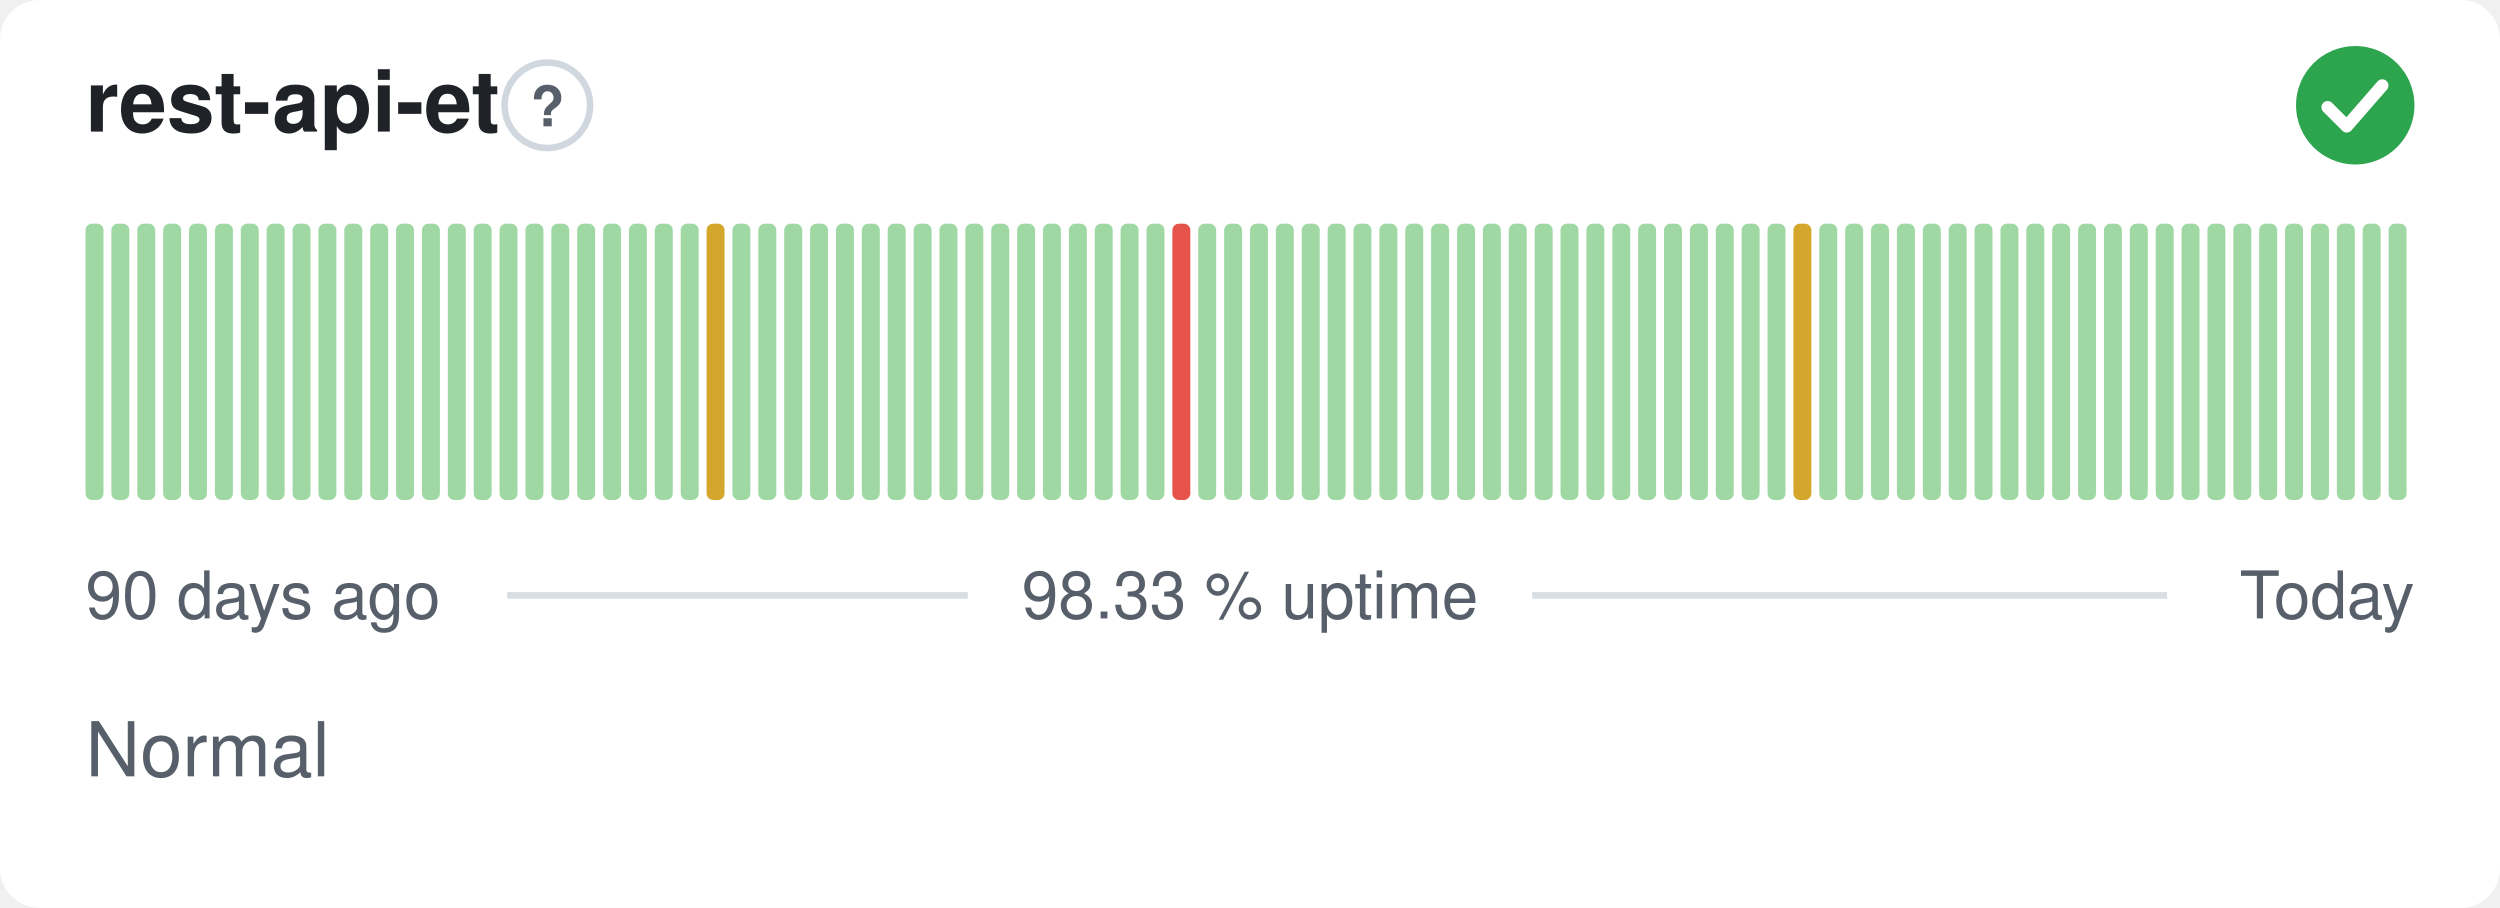
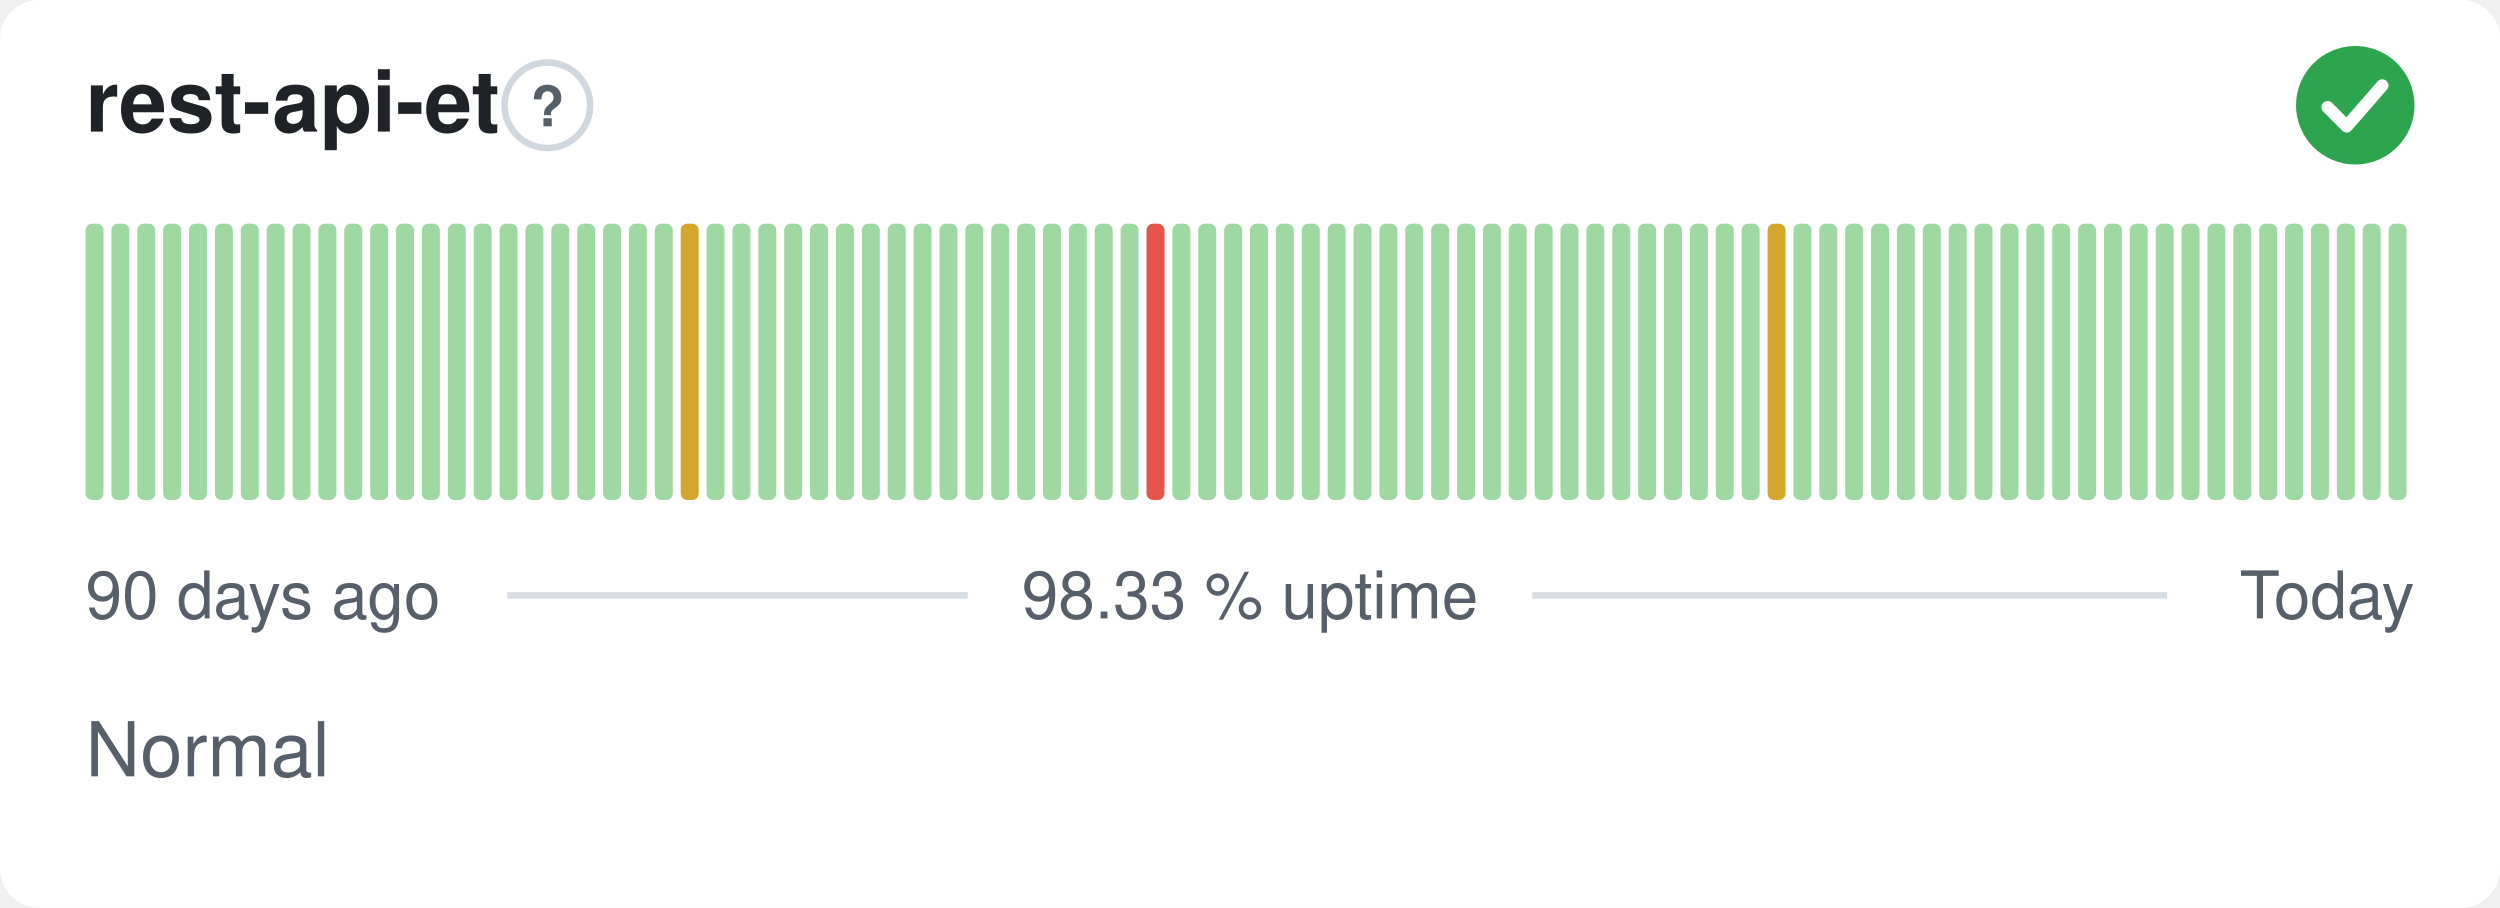
<svg xmlns="http://www.w3.org/2000/svg" width="380" height="138" viewBox="0 0 380 138" role="img" aria-label="rest-api-et: Normal, 98.33 % uptime over the last 90 days" font-family="-apple-system,BlinkMacSystemFont,'Segoe UI',Helvetica,Arial,sans-serif">
  <style>
    @media (prefers-color-scheme: dark) {
      .bg { fill: #0d1117 }
      .title { fill: #e6edf3 }
      .muted { fill: #8b949e }
      .hint { stroke: #30363d }
      .rule { stroke: #30363d }
      .nodata { fill: #21262d }
    }
  </style>
  <rect class="bg" width="380" height="138" rx="6" fill="#ffffff" />
  <text class="title" x="13" y="20" font-size="13" font-weight="600" fill="#1f2328">rest-api-et</text>
  <circle class="hint" cx="83.2" cy="16" r="6.5" fill="none" stroke="#d0d7de" stroke-width="1" />
  <text class="muted" x="83.2" y="19.2" text-anchor="middle" font-size="8.5" font-weight="700" fill="#57606a">?</text>
  <circle cx="358" cy="16" r="9" fill="#2da44e" />
  <path d="M353.80 16.30l2.90 2.90 5.40 -6.20" fill="none" stroke="#fff" stroke-width="1.89" stroke-linecap="round" stroke-linejoin="round" />
  <rect x="13.00" y="34.00" width="2.73" height="42.00" rx="1" fill="#9fd8a3" />
  <rect x="16.93" y="34.00" width="2.73" height="42.00" rx="1" fill="#9fd8a3" />
  <rect x="20.87" y="34.00" width="2.73" height="42.00" rx="1" fill="#9fd8a3" />
  <rect x="24.80" y="34.00" width="2.73" height="42.00" rx="1" fill="#9fd8a3" />
  <rect x="28.73" y="34.00" width="2.73" height="42.00" rx="1" fill="#9fd8a3" />
  <rect x="32.67" y="34.00" width="2.73" height="42.00" rx="1" fill="#9fd8a3" />
  <rect x="36.60" y="34.00" width="2.73" height="42.00" rx="1" fill="#9fd8a3" />
  <rect x="40.53" y="34.00" width="2.73" height="42.00" rx="1" fill="#9fd8a3" />
  <rect x="44.47" y="34.00" width="2.73" height="42.00" rx="1" fill="#9fd8a3" />
  <rect x="48.40" y="34.00" width="2.73" height="42.00" rx="1" fill="#9fd8a3" />
  <rect x="52.33" y="34.00" width="2.73" height="42.00" rx="1" fill="#9fd8a3" />
  <rect x="56.27" y="34.00" width="2.73" height="42.00" rx="1" fill="#9fd8a3" />
  <rect x="60.20" y="34.00" width="2.73" height="42.00" rx="1" fill="#9fd8a3" />
  <rect x="64.13" y="34.00" width="2.73" height="42.00" rx="1" fill="#9fd8a3" />
  <rect x="68.07" y="34.00" width="2.73" height="42.00" rx="1" fill="#9fd8a3" />
  <rect x="72.00" y="34.00" width="2.73" height="42.00" rx="1" fill="#9fd8a3" />
  <rect x="75.93" y="34.00" width="2.73" height="42.00" rx="1" fill="#9fd8a3" />
  <rect x="79.87" y="34.00" width="2.73" height="42.00" rx="1" fill="#9fd8a3" />
  <rect x="83.80" y="34.00" width="2.73" height="42.00" rx="1" fill="#9fd8a3" />
  <rect x="87.73" y="34.00" width="2.73" height="42.00" rx="1" fill="#9fd8a3" />
  <rect x="91.67" y="34.00" width="2.73" height="42.00" rx="1" fill="#9fd8a3" />
  <rect x="95.60" y="34.00" width="2.73" height="42.00" rx="1" fill="#9fd8a3" />
  <rect x="99.53" y="34.00" width="2.73" height="42.00" rx="1" fill="#9fd8a3" />
-   <rect x="103.47" y="34.00" width="2.73" height="42.00" rx="1" fill="#9fd8a3" />
-   <rect x="107.40" y="34.00" width="2.73" height="42.00" rx="1" fill="#d4a72c" />
+   <rect x="103.47" y="34.00" width="2.73" height="42.00" rx="1" fill="#d4a72c" />
+   <rect x="107.40" y="34.00" width="2.73" height="42.00" rx="1" fill="#9fd8a3" />
  <rect x="111.33" y="34.00" width="2.73" height="42.00" rx="1" fill="#9fd8a3" />
  <rect x="115.27" y="34.00" width="2.73" height="42.00" rx="1" fill="#9fd8a3" />
  <rect x="119.20" y="34.00" width="2.73" height="42.00" rx="1" fill="#9fd8a3" />
  <rect x="123.13" y="34.00" width="2.73" height="42.00" rx="1" fill="#9fd8a3" />
  <rect x="127.07" y="34.00" width="2.73" height="42.00" rx="1" fill="#9fd8a3" />
  <rect x="131.00" y="34.00" width="2.73" height="42.00" rx="1" fill="#9fd8a3" />
  <rect x="134.93" y="34.00" width="2.73" height="42.00" rx="1" fill="#9fd8a3" />
  <rect x="138.87" y="34.00" width="2.73" height="42.00" rx="1" fill="#9fd8a3" />
  <rect x="142.80" y="34.00" width="2.73" height="42.00" rx="1" fill="#9fd8a3" />
  <rect x="146.73" y="34.00" width="2.73" height="42.00" rx="1" fill="#9fd8a3" />
  <rect x="150.67" y="34.00" width="2.73" height="42.00" rx="1" fill="#9fd8a3" />
  <rect x="154.60" y="34.00" width="2.73" height="42.00" rx="1" fill="#9fd8a3" />
  <rect x="158.53" y="34.00" width="2.73" height="42.00" rx="1" fill="#9fd8a3" />
  <rect x="162.47" y="34.00" width="2.73" height="42.00" rx="1" fill="#9fd8a3" />
  <rect x="166.40" y="34.00" width="2.73" height="42.00" rx="1" fill="#9fd8a3" />
  <rect x="170.33" y="34.00" width="2.73" height="42.00" rx="1" fill="#9fd8a3" />
-   <rect x="174.27" y="34.00" width="2.73" height="42.00" rx="1" fill="#9fd8a3" />
-   <rect x="178.20" y="34.00" width="2.73" height="42.00" rx="1" fill="#e5534b" />
+   <rect x="174.27" y="34.00" width="2.73" height="42.00" rx="1" fill="#e5534b" />
+   <rect x="178.20" y="34.00" width="2.73" height="42.00" rx="1" fill="#9fd8a3" />
  <rect x="182.13" y="34.00" width="2.73" height="42.00" rx="1" fill="#9fd8a3" />
  <rect x="186.07" y="34.00" width="2.73" height="42.00" rx="1" fill="#9fd8a3" />
  <rect x="190.00" y="34.00" width="2.73" height="42.00" rx="1" fill="#9fd8a3" />
  <rect x="193.93" y="34.00" width="2.73" height="42.00" rx="1" fill="#9fd8a3" />
  <rect x="197.87" y="34.00" width="2.73" height="42.00" rx="1" fill="#9fd8a3" />
  <rect x="201.80" y="34.00" width="2.73" height="42.00" rx="1" fill="#9fd8a3" />
  <rect x="205.73" y="34.00" width="2.73" height="42.00" rx="1" fill="#9fd8a3" />
  <rect x="209.67" y="34.00" width="2.73" height="42.00" rx="1" fill="#9fd8a3" />
  <rect x="213.60" y="34.00" width="2.73" height="42.00" rx="1" fill="#9fd8a3" />
  <rect x="217.53" y="34.00" width="2.73" height="42.00" rx="1" fill="#9fd8a3" />
  <rect x="221.47" y="34.00" width="2.73" height="42.00" rx="1" fill="#9fd8a3" />
  <rect x="225.40" y="34.00" width="2.73" height="42.00" rx="1" fill="#9fd8a3" />
  <rect x="229.33" y="34.00" width="2.73" height="42.00" rx="1" fill="#9fd8a3" />
  <rect x="233.27" y="34.00" width="2.73" height="42.00" rx="1" fill="#9fd8a3" />
  <rect x="237.20" y="34.00" width="2.73" height="42.00" rx="1" fill="#9fd8a3" />
  <rect x="241.13" y="34.00" width="2.73" height="42.00" rx="1" fill="#9fd8a3" />
  <rect x="245.07" y="34.00" width="2.73" height="42.00" rx="1" fill="#9fd8a3" />
  <rect x="249.00" y="34.00" width="2.73" height="42.00" rx="1" fill="#9fd8a3" />
  <rect x="252.93" y="34.00" width="2.73" height="42.00" rx="1" fill="#9fd8a3" />
  <rect x="256.87" y="34.00" width="2.73" height="42.00" rx="1" fill="#9fd8a3" />
  <rect x="260.80" y="34.00" width="2.73" height="42.00" rx="1" fill="#9fd8a3" />
  <rect x="264.73" y="34.00" width="2.73" height="42.00" rx="1" fill="#9fd8a3" />
-   <rect x="268.67" y="34.00" width="2.73" height="42.00" rx="1" fill="#9fd8a3" />
-   <rect x="272.60" y="34.00" width="2.73" height="42.00" rx="1" fill="#d4a72c" />
+   <rect x="268.67" y="34.00" width="2.73" height="42.00" rx="1" fill="#d4a72c" />
+   <rect x="272.60" y="34.00" width="2.73" height="42.00" rx="1" fill="#9fd8a3" />
  <rect x="276.53" y="34.00" width="2.73" height="42.00" rx="1" fill="#9fd8a3" />
  <rect x="280.47" y="34.00" width="2.73" height="42.00" rx="1" fill="#9fd8a3" />
  <rect x="284.40" y="34.00" width="2.73" height="42.00" rx="1" fill="#9fd8a3" />
  <rect x="288.33" y="34.00" width="2.73" height="42.00" rx="1" fill="#9fd8a3" />
  <rect x="292.27" y="34.00" width="2.73" height="42.00" rx="1" fill="#9fd8a3" />
  <rect x="296.20" y="34.00" width="2.73" height="42.00" rx="1" fill="#9fd8a3" />
  <rect x="300.13" y="34.00" width="2.73" height="42.00" rx="1" fill="#9fd8a3" />
  <rect x="304.07" y="34.00" width="2.73" height="42.00" rx="1" fill="#9fd8a3" />
  <rect x="308.00" y="34.00" width="2.73" height="42.00" rx="1" fill="#9fd8a3" />
  <rect x="311.93" y="34.00" width="2.73" height="42.00" rx="1" fill="#9fd8a3" />
  <rect x="315.87" y="34.00" width="2.73" height="42.00" rx="1" fill="#9fd8a3" />
  <rect x="319.80" y="34.00" width="2.73" height="42.00" rx="1" fill="#9fd8a3" />
  <rect x="323.73" y="34.00" width="2.73" height="42.00" rx="1" fill="#9fd8a3" />
  <rect x="327.67" y="34.00" width="2.73" height="42.00" rx="1" fill="#9fd8a3" />
  <rect x="331.60" y="34.00" width="2.73" height="42.00" rx="1" fill="#9fd8a3" />
  <rect x="335.53" y="34.00" width="2.73" height="42.00" rx="1" fill="#9fd8a3" />
  <rect x="339.47" y="34.00" width="2.73" height="42.00" rx="1" fill="#9fd8a3" />
  <rect x="343.40" y="34.00" width="2.73" height="42.00" rx="1" fill="#9fd8a3" />
  <rect x="347.33" y="34.00" width="2.73" height="42.00" rx="1" fill="#9fd8a3" />
  <rect x="351.27" y="34.00" width="2.73" height="42.00" rx="1" fill="#9fd8a3" />
  <rect x="355.20" y="34.00" width="2.73" height="42.00" rx="1" fill="#9fd8a3" />
  <rect x="359.13" y="34.00" width="2.73" height="42.00" rx="1" fill="#9fd8a3" />
  <rect x="363.07" y="34.00" width="2.73" height="42.00" rx="1" fill="#9fd8a3" />
  <text class="muted" x="13" y="94" font-size="10" fill="#57606a">90 days ago</text>
  <text class="muted" x="190" y="94" text-anchor="middle" font-size="10" fill="#57606a">98.33 % uptime</text>
  <text class="muted" x="367" y="94" text-anchor="end" font-size="10" fill="#57606a">Today</text>
  <line class="rule" x1="77.1" y1="90.5" x2="147.1" y2="90.5" stroke="#d8dee4" stroke-width="1" />
  <line class="rule" x1="232.9" y1="90.5" x2="329.4" y2="90.5" stroke="#d8dee4" stroke-width="1" />
  <text class="muted" x="13" y="118" font-size="11.5" fill="#57606a">Normal</text>
</svg>
